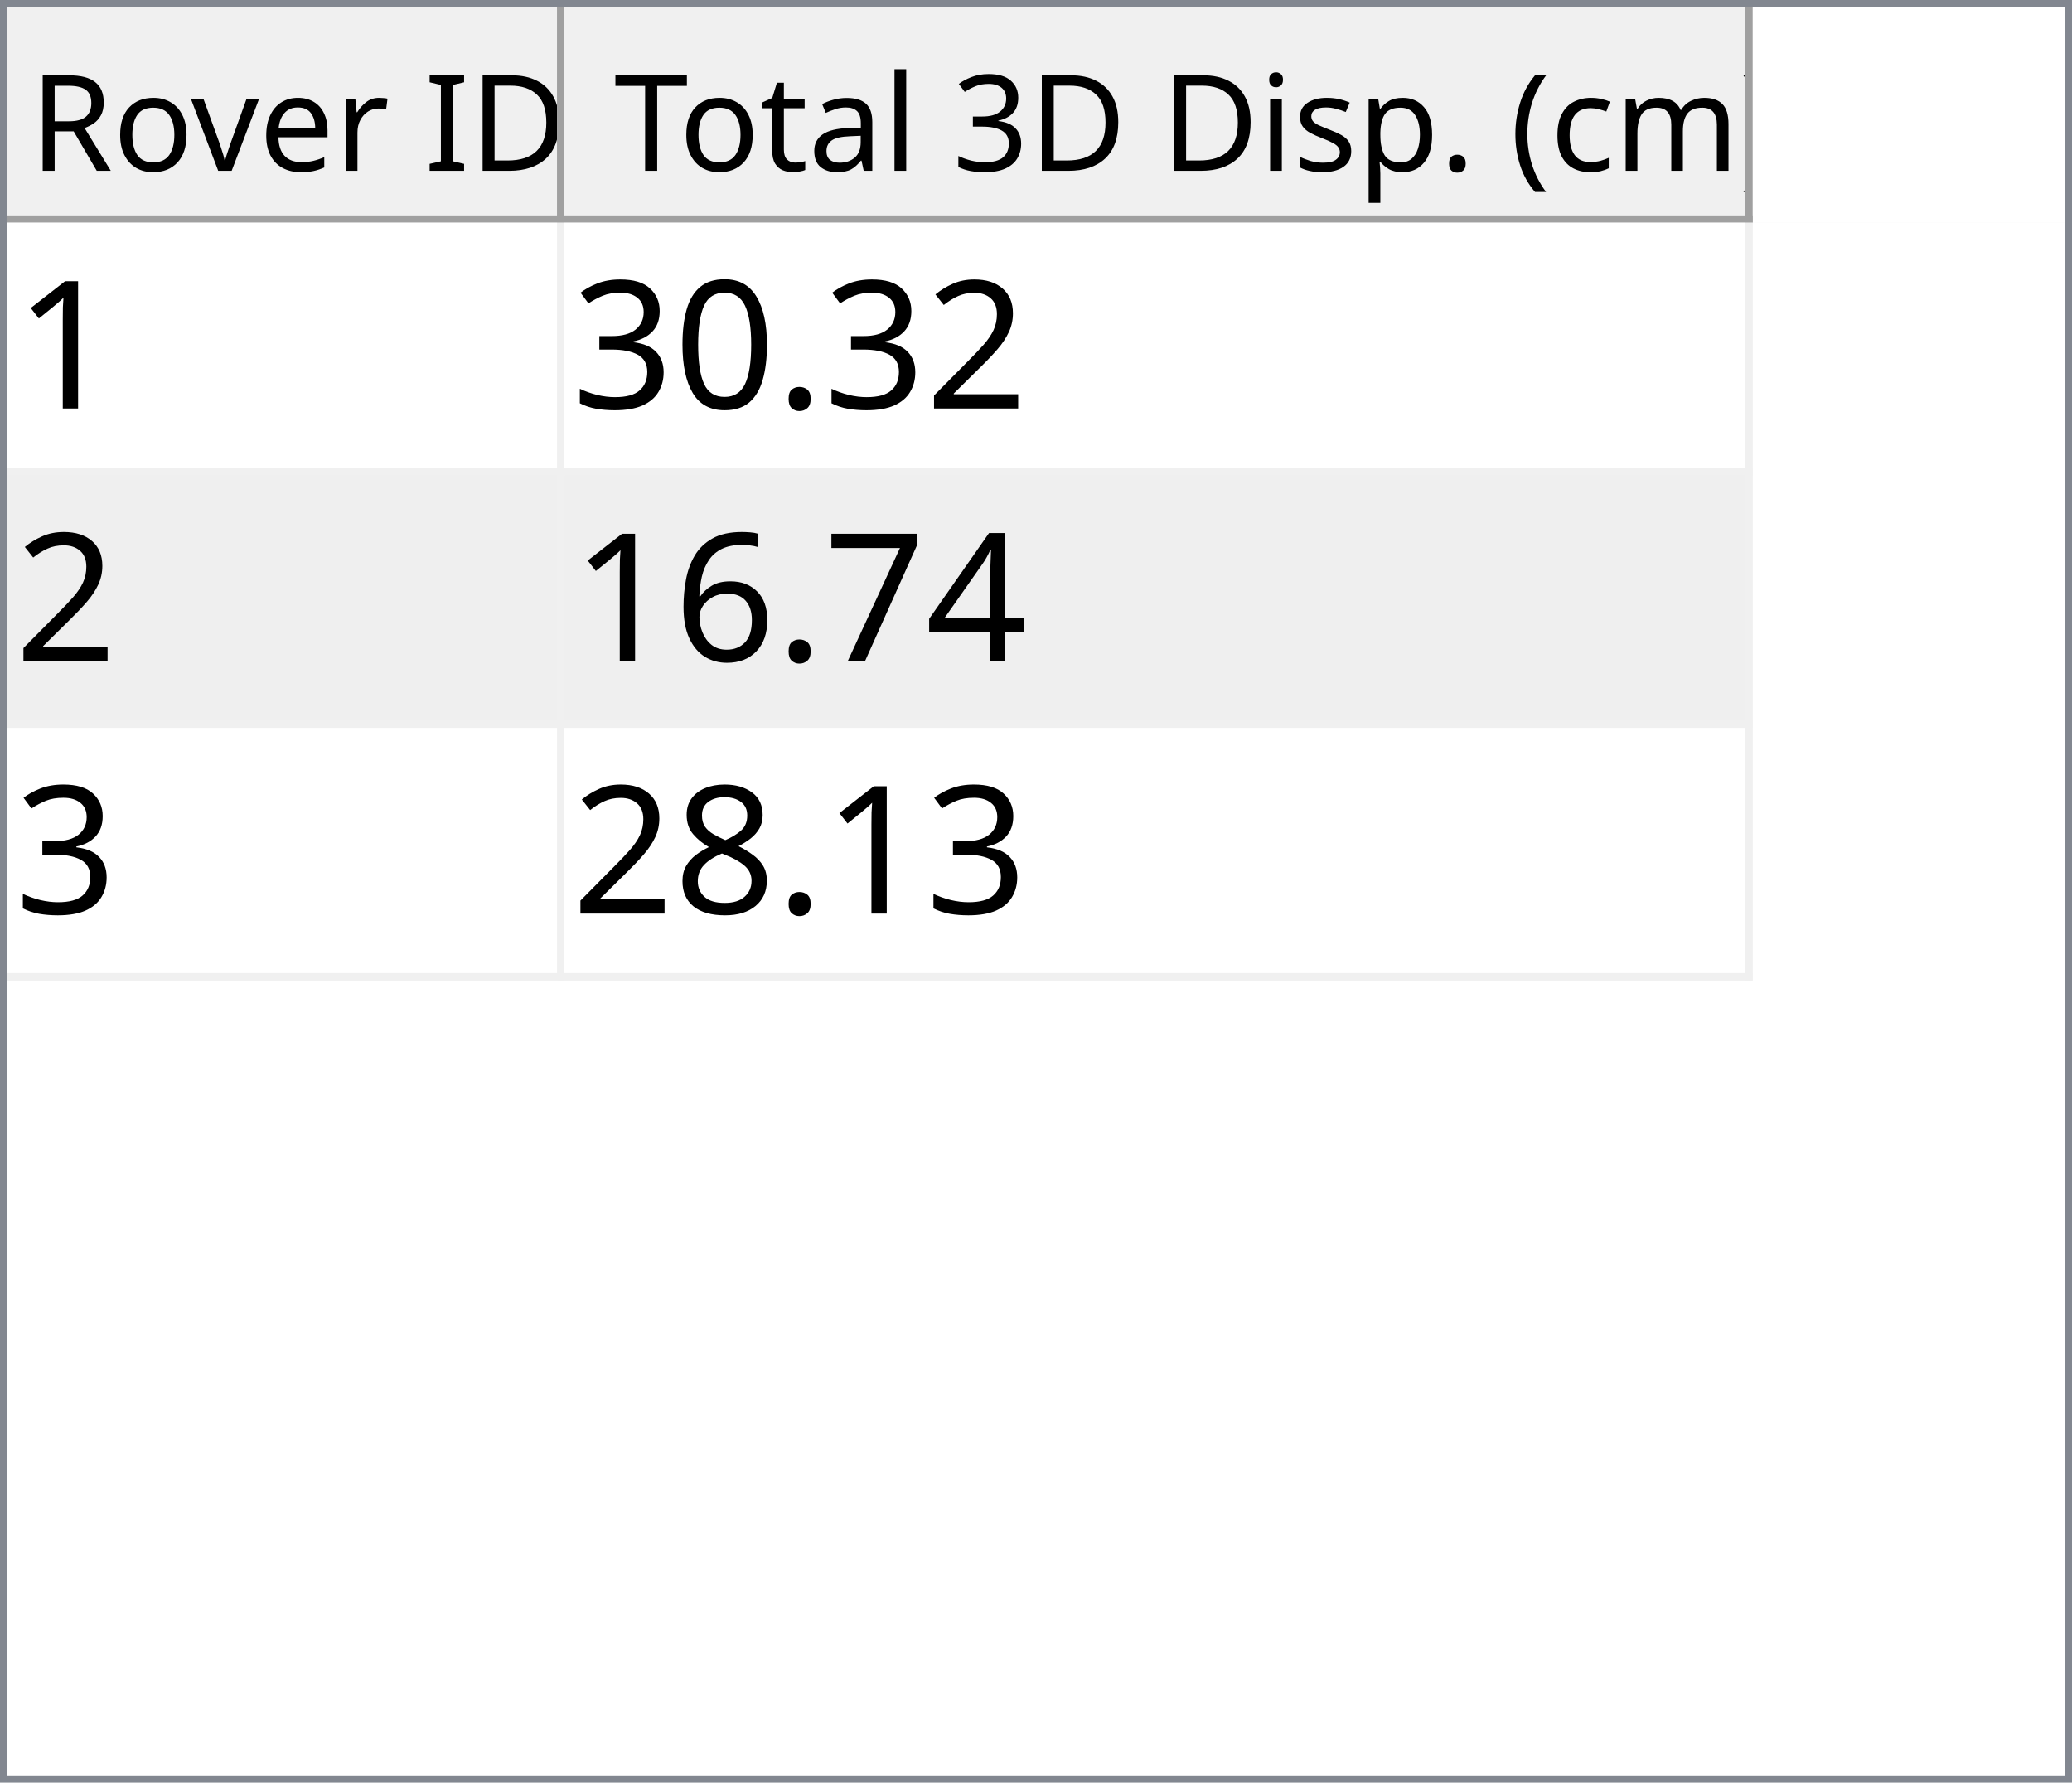
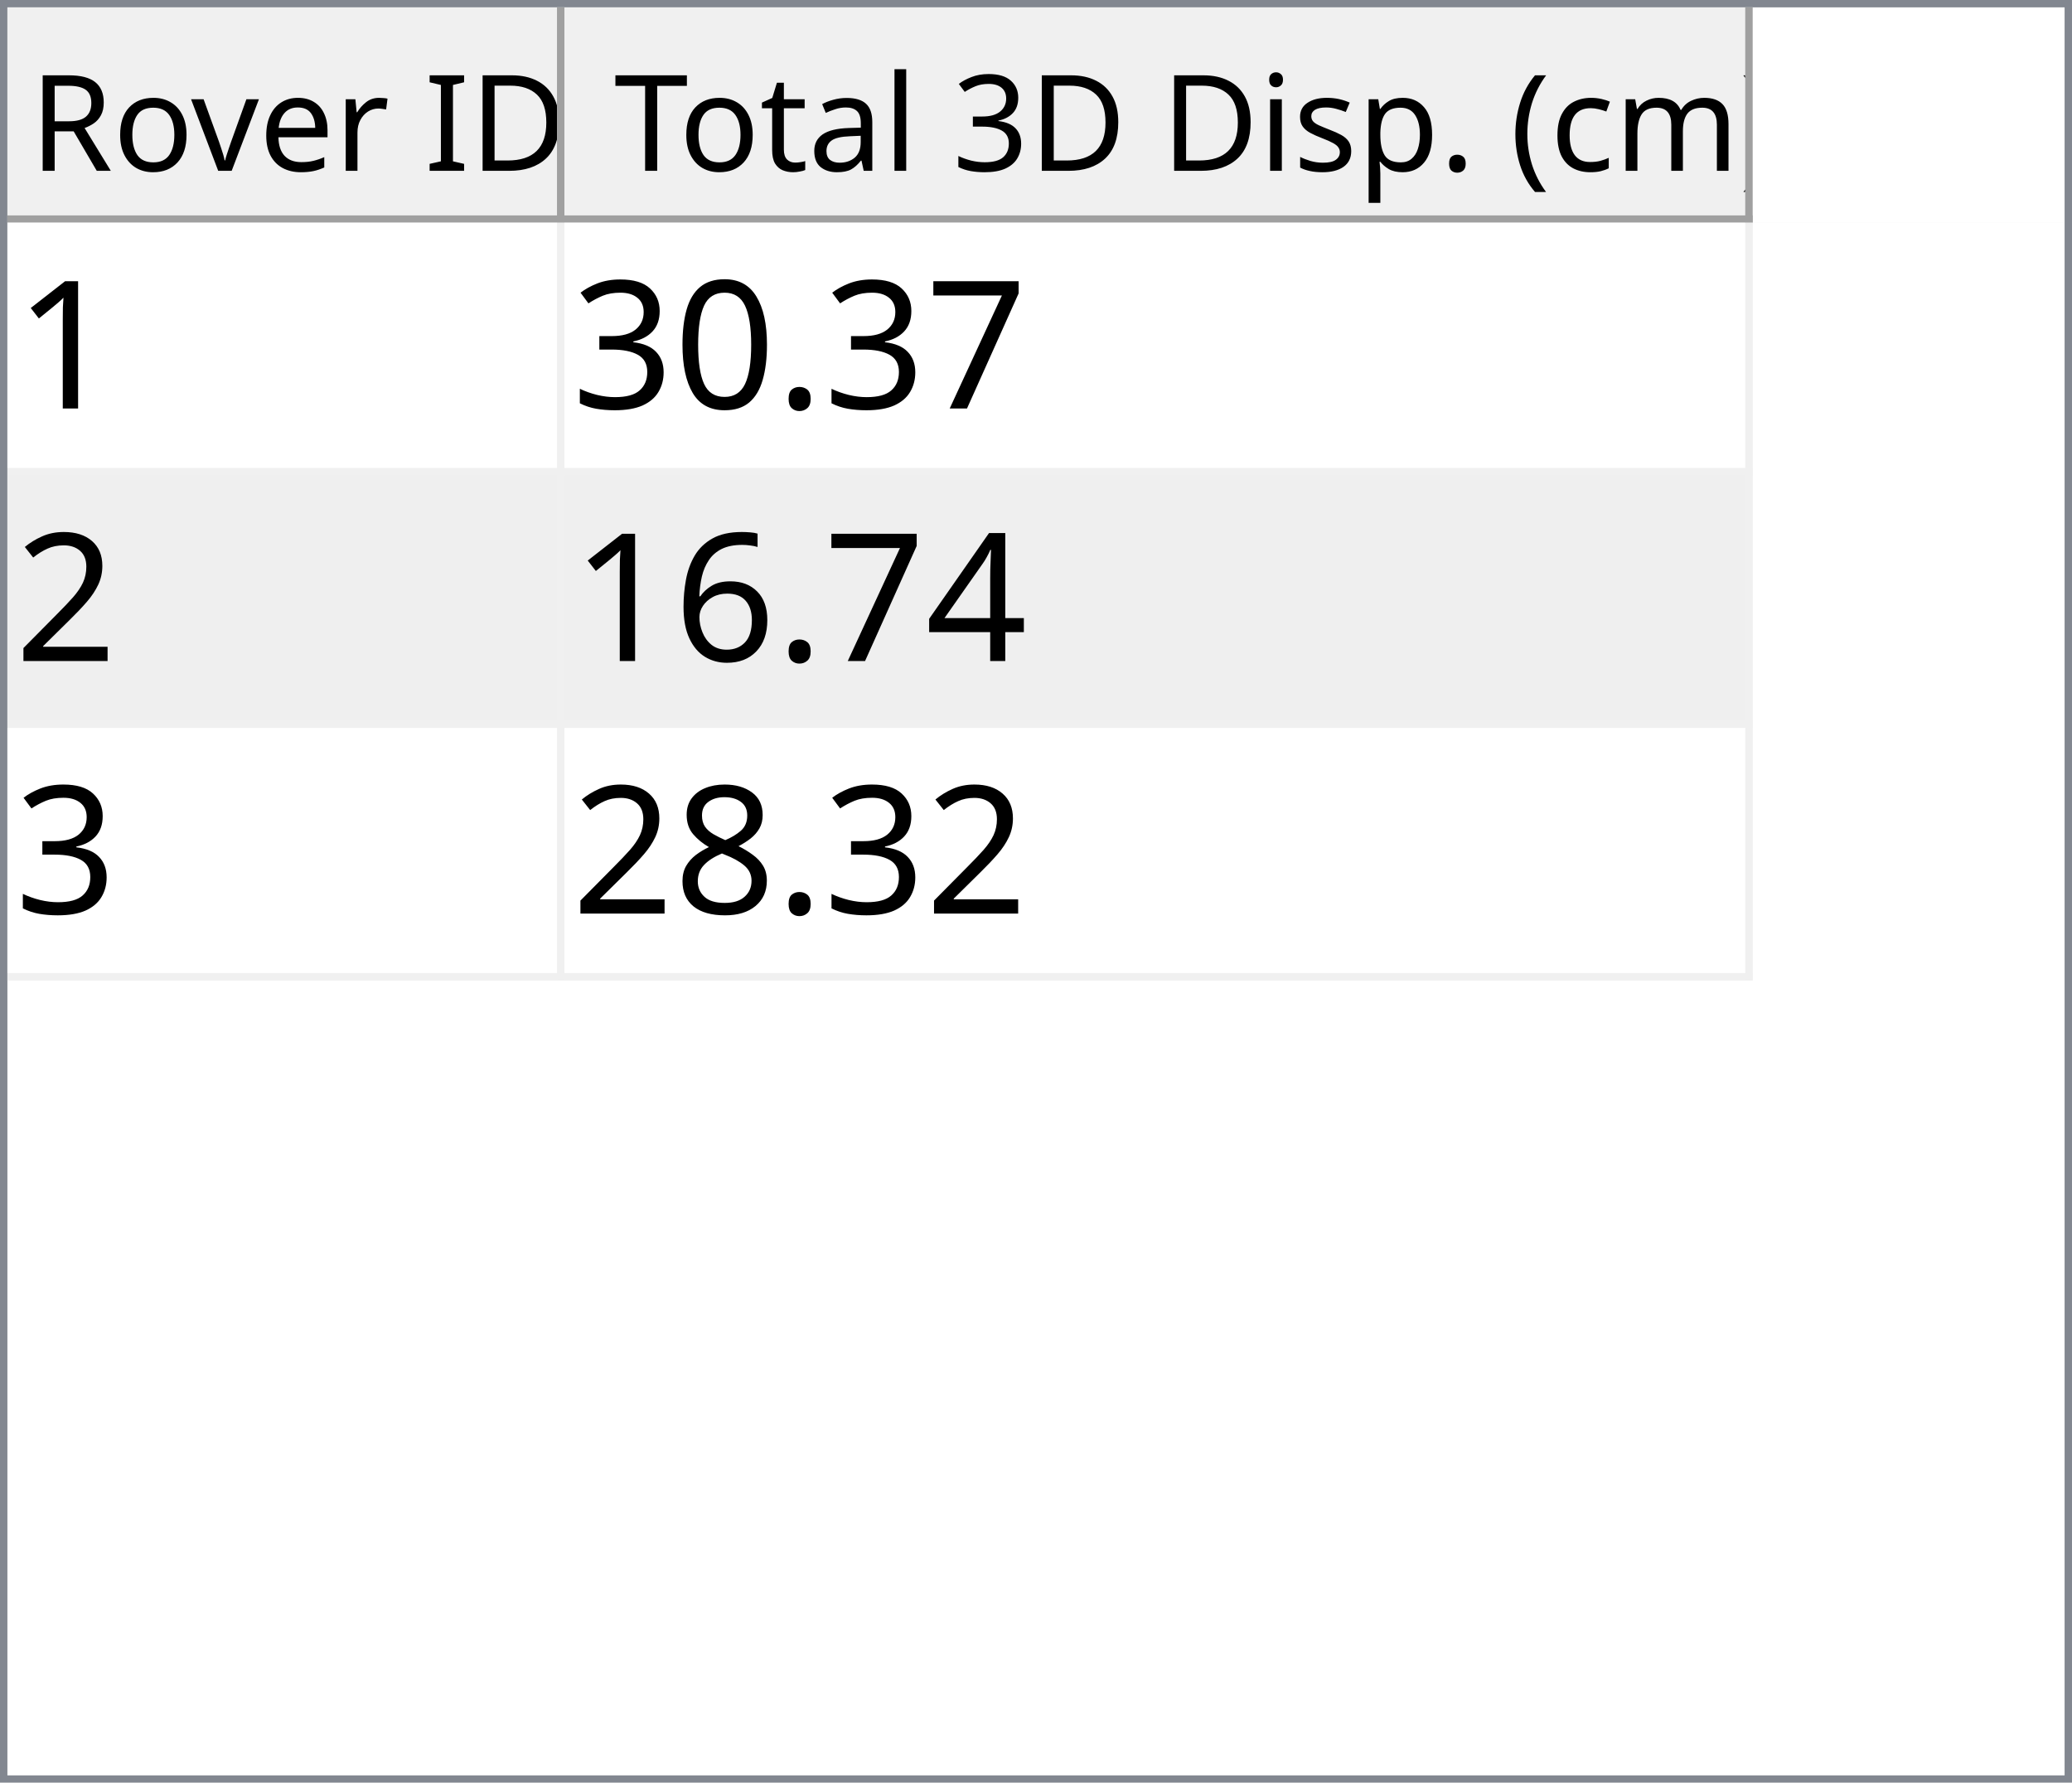
<svg xmlns="http://www.w3.org/2000/svg" style="fill-opacity:1; color-rendering:auto; color-interpolation:auto; text-rendering:auto; stroke:black; stroke-linecap:square; stroke-miterlimit:10; shape-rendering:auto; stroke-opacity:1; fill:black; stroke-dasharray:none; font-weight:normal; stroke-width:1; font-family:'Dialog'; font-style:normal; stroke-linejoin:miter; font-size:12px; stroke-dashoffset:0; image-rendering:auto;" width="279" height="240">
  <defs id="genericDefs" />
  <g>
    <defs id="defs1">
      <clipPath clipPathUnits="userSpaceOnUse" id="clipPath1">
        <path d="M0 0 L279 0 L279 240 L0 240 L0 0 Z" />
      </clipPath>
      <clipPath clipPathUnits="userSpaceOnUse" id="clipPath2">
        <path d="M0 0 L0 240 L279 240 L279 0 Z" />
      </clipPath>
      <clipPath clipPathUnits="userSpaceOnUse" id="clipPath3">
        <path d="M0 0 L0 29 L277 29 L277 0 Z" />
      </clipPath>
      <clipPath clipPathUnits="userSpaceOnUse" id="clipPath4">
        <path d="M0 0 L0 29 L75 29 L75 0 Z" />
      </clipPath>
      <clipPath clipPathUnits="userSpaceOnUse" id="clipPath5">
        <path d="M1 1 L1 28 L74 28 L74 1 Z" />
      </clipPath>
      <clipPath clipPathUnits="userSpaceOnUse" id="clipPath6">
        <path d="M0 0 L0 27 L73 27 L73 0 Z" />
      </clipPath>
      <clipPath clipPathUnits="userSpaceOnUse" id="clipPath7">
        <path d="M-0.5 -0.5 L-0.5 28.5 L74.5 28.5 L74.5 -0.5 Z" />
      </clipPath>
      <clipPath clipPathUnits="userSpaceOnUse" id="clipPath8">
        <path d="M0 0 L0 29 L160 29 L160 0 Z" />
      </clipPath>
      <clipPath clipPathUnits="userSpaceOnUse" id="clipPath9">
        <path d="M1 1 L1 28 L159 28 L159 1 Z" />
      </clipPath>
      <clipPath clipPathUnits="userSpaceOnUse" id="clipPath10">
        <path d="M0 0 L0 27 L158 27 L158 0 Z" />
      </clipPath>
      <clipPath clipPathUnits="userSpaceOnUse" id="clipPath11">
        <path d="M-0.5 -0.5 L-0.5 28.5 L159.5 28.5 L159.5 -0.5 Z" />
      </clipPath>
      <clipPath clipPathUnits="userSpaceOnUse" id="clipPath12">
        <path d="M0 0 L0 209 L277 209 L277 0 Z" />
      </clipPath>
      <clipPath clipPathUnits="userSpaceOnUse" id="clipPath13">
        <path d="M0 0 L0 102 L235 102 L235 0 Z" />
      </clipPath>
      <clipPath clipPathUnits="userSpaceOnUse" id="clipPath14">
        <path d="M-0.5 -0.5 L-0.5 101.5 L234.5 101.5 L234.5 -0.5 Z" />
      </clipPath>
      <clipPath clipPathUnits="userSpaceOnUse" id="clipPath15">
        <path d="M0 0 L0 33 L74 33 L74 0 Z" />
      </clipPath>
      <clipPath clipPathUnits="userSpaceOnUse" id="clipPath16">
        <path d="M0 0 L0 33 L159 33 L159 0 Z" />
      </clipPath>
      <font horiz-adv-x="64.551" id="font1">
        <font-face ascent="107.91" descent="25.098" units-per-em="100" style="font-style:normal; font-family:Segoe UI; font-weight:normal;" />
        <missing-glyph horiz-adv-x="64.551" d="M8.109 0 L8.109 68.266 L56.453 68.266 L56.453 0 L8.109 0 ZM15.328 7.234 L49.219 7.234 L49.219 61.031 L15.328 61.031 L15.328 7.234 Z" />
        <glyph unicode="D" horiz-adv-x="70.117" d="M9.188 0 L9.188 70.016 L28.516 70.016 Q65.531 70.016 65.531 35.891 Q65.531 19.672 55.25 9.836 Q44.969 0 27.734 0 L9.188 0 ZM17.391 62.594 L17.391 7.422 L27.828 7.422 Q41.609 7.422 49.273 14.797 Q56.938 22.172 56.938 35.688 Q56.938 62.594 28.328 62.594 L17.391 62.594 Z" />
        <glyph unicode="I" horiz-adv-x="26.611" d="M17.391 0 L9.188 0 L9.188 70.016 L17.391 70.016 L17.391 0 Z" />
        <glyph unicode=" " horiz-adv-x="27.393" d="" />
        <glyph unicode="r" horiz-adv-x="34.766" d="M34.188 41.891 Q32.078 43.5 28.125 43.5 Q23 43.5 19.555 38.672 Q16.109 33.844 16.109 25.484 L16.109 0 L8.109 0 L8.109 50 L16.109 50 L16.109 39.703 L16.312 39.703 Q18.016 44.969 21.531 47.922 Q25.047 50.875 29.391 50.875 Q32.516 50.875 34.188 50.203 L34.188 41.891 Z" />
        <glyph unicode="e" horiz-adv-x="52.295" d="M48.297 23 L12.984 23 Q13.188 14.656 17.484 10.109 Q21.781 5.562 29.297 5.562 Q37.75 5.562 44.828 11.141 L44.828 3.609 Q38.234 -1.172 27.391 -1.172 Q16.797 -1.172 10.742 5.641 Q4.688 12.453 4.688 24.812 Q4.688 36.469 11.305 43.82 Q17.922 51.172 27.734 51.172 Q37.547 51.172 42.922 44.828 Q48.297 38.484 48.297 27.203 L48.297 23 ZM40.094 29.781 Q40.047 36.719 36.75 40.578 Q33.453 44.438 27.594 44.438 Q21.922 44.438 17.969 40.383 Q14.016 36.328 13.094 29.781 L40.094 29.781 Z" />
        <glyph unicode="v" horiz-adv-x="47.9" d="M47.406 50 L27.484 0 L19.625 0 L0.688 50 L9.469 50 L22.172 13.672 Q23.578 9.672 23.922 6.688 L24.125 6.688 Q24.609 10.453 25.688 13.484 L38.969 50 L47.406 50 Z" />
        <glyph unicode="o" horiz-adv-x="58.594" d="M29 -1.172 Q17.922 -1.172 11.305 5.836 Q4.688 12.844 4.688 24.422 Q4.688 37.016 11.57 44.094 Q18.453 51.172 30.172 51.172 Q41.359 51.172 47.633 44.289 Q53.906 37.406 53.906 25.203 Q53.906 13.234 47.141 6.031 Q40.375 -1.172 29 -1.172 ZM29.594 44.438 Q21.875 44.438 17.383 39.188 Q12.891 33.938 12.891 24.703 Q12.891 15.828 17.43 10.695 Q21.969 5.562 29.594 5.562 Q37.359 5.562 41.531 10.594 Q45.703 15.625 45.703 24.906 Q45.703 34.281 41.531 39.359 Q37.359 44.438 29.594 44.438 Z" />
        <glyph unicode="R" horiz-adv-x="59.814" d="M59.375 0 L49.609 0 L37.891 19.625 Q36.281 22.359 34.766 24.289 Q33.25 26.219 31.664 27.438 Q30.078 28.656 28.25 29.219 Q26.422 29.781 24.125 29.781 L17.391 29.781 L17.391 0 L9.188 0 L9.188 70.016 L30.078 70.016 Q34.672 70.016 38.555 68.867 Q42.438 67.719 45.289 65.375 Q48.141 63.031 49.758 59.547 Q51.375 56.062 51.375 51.375 Q51.375 47.703 50.273 44.656 Q49.172 41.609 47.148 39.211 Q45.125 36.812 42.266 35.133 Q39.406 33.453 35.844 32.516 L35.844 32.328 Q37.594 31.547 38.891 30.547 Q40.188 29.547 41.359 28.18 Q42.531 26.812 43.68 25.078 Q44.828 23.344 46.234 21.047 L59.375 0 ZM17.391 62.594 L17.391 37.203 L28.516 37.203 Q31.594 37.203 34.203 38.133 Q36.812 39.062 38.719 40.797 Q40.625 42.531 41.703 45.047 Q42.781 47.562 42.781 50.688 Q42.781 56.297 39.141 59.445 Q35.5 62.594 28.609 62.594 L17.391 62.594 Z" />
        <glyph unicode=")" horiz-adv-x="30.176" d="M8.297 -15.922 L1.172 -15.922 Q16.406 2.344 16.406 26.812 Q16.406 51.469 1.078 70.016 L8.297 70.016 Q23.531 52.156 23.531 26.703 Q23.531 1.375 8.297 -15.922 Z" />
        <glyph unicode="m" horiz-adv-x="86.133" d="M79.109 0 L71.094 0 L71.094 28.719 Q71.094 37.016 68.531 40.727 Q65.969 44.438 59.906 44.438 Q54.781 44.438 51.195 39.75 Q47.609 35.062 47.609 28.516 L47.609 0 L39.594 0 L39.594 29.688 Q39.594 44.438 28.219 44.438 Q22.953 44.438 19.531 40.016 Q16.109 35.594 16.109 28.516 L16.109 0 L8.109 0 L8.109 50 L16.109 50 L16.109 42.094 L16.312 42.094 Q21.625 51.172 31.844 51.172 Q36.969 51.172 40.773 48.312 Q44.578 45.453 46 40.828 Q51.562 51.172 62.594 51.172 Q79.109 51.172 79.109 30.812 L79.109 0 Z" />
        <glyph unicode="c" horiz-adv-x="46.191" d="M42.188 2.297 Q36.422 -1.172 28.516 -1.172 Q17.828 -1.172 11.258 5.789 Q4.688 12.75 4.688 23.828 Q4.688 36.188 11.766 43.68 Q18.844 51.172 30.672 51.172 Q37.25 51.172 42.281 48.734 L42.281 40.531 Q36.719 44.438 30.375 44.438 Q22.703 44.438 17.797 38.945 Q12.891 33.453 12.891 24.516 Q12.891 15.719 17.508 10.641 Q22.125 5.562 29.891 5.562 Q36.422 5.562 42.188 9.906 L42.188 2.297 Z" />
        <glyph unicode="(" horiz-adv-x="30.176" d="M29.109 -15.922 L21.969 -15.922 Q6.844 1.375 6.844 26.703 Q6.844 52.156 21.969 70.016 L29.203 70.016 Q13.875 51.469 13.875 26.812 Q13.875 2.344 29.109 -15.922 Z" />
        <glyph unicode="." horiz-adv-x="21.68" d="M10.891 -1.078 Q8.641 -1.078 7.055 0.539 Q5.469 2.156 5.469 4.391 Q5.469 6.641 7.055 8.273 Q8.641 9.906 10.891 9.906 Q13.188 9.906 14.797 8.273 Q16.406 6.641 16.406 4.391 Q16.406 2.156 14.797 0.539 Q13.188 -1.078 10.891 -1.078 Z" />
        <glyph unicode="p" horiz-adv-x="58.789" d="M16.312 7.234 L16.109 7.234 L16.109 -23 L8.109 -23 L8.109 50 L16.109 50 L16.109 41.219 L16.312 41.219 Q22.219 51.172 33.594 51.172 Q43.266 51.172 48.688 44.461 Q54.109 37.75 54.109 26.469 Q54.109 13.922 48 6.375 Q41.891 -1.172 31.297 -1.172 Q21.578 -1.172 16.312 7.234 ZM16.109 27.391 L16.109 20.406 Q16.109 14.203 20.141 9.883 Q24.172 5.562 30.375 5.562 Q37.641 5.562 41.773 11.133 Q45.906 16.703 45.906 26.609 Q45.906 34.969 42.047 39.703 Q38.188 44.438 31.594 44.438 Q24.609 44.438 20.359 39.578 Q16.109 34.719 16.109 27.391 Z" />
        <glyph unicode="s" horiz-adv-x="42.432" d="M5.078 1.812 L5.078 10.406 Q11.625 5.562 19.484 5.562 Q30.031 5.562 30.031 12.594 Q30.031 14.594 29.125 15.992 Q28.219 17.391 26.68 18.461 Q25.141 19.531 23.07 20.383 Q21 21.234 18.609 22.172 Q15.281 23.484 12.766 24.828 Q10.25 26.172 8.57 27.859 Q6.891 29.547 6.031 31.695 Q5.172 33.844 5.172 36.719 Q5.172 40.234 6.789 42.945 Q8.406 45.656 11.086 47.484 Q13.766 49.312 17.211 50.242 Q20.656 51.172 24.312 51.172 Q30.812 51.172 35.938 48.922 L35.938 40.828 Q30.422 44.438 23.25 44.438 Q21 44.438 19.195 43.922 Q17.391 43.406 16.094 42.477 Q14.797 41.547 14.086 40.258 Q13.375 38.969 13.375 37.406 Q13.375 35.453 14.086 34.133 Q14.797 32.812 16.164 31.789 Q17.531 30.766 19.484 29.938 Q21.438 29.109 23.922 28.125 Q27.25 26.859 29.883 25.516 Q32.516 24.172 34.375 22.484 Q36.234 20.797 37.234 18.602 Q38.234 16.406 38.234 13.375 Q38.234 9.672 36.602 6.938 Q34.969 4.203 32.234 2.398 Q29.5 0.594 25.93 -0.289 Q22.359 -1.172 18.453 -1.172 Q10.75 -1.172 5.078 1.812 Z" />
        <glyph unicode="i" horiz-adv-x="24.219" d="M12.203 62.703 Q10.062 62.703 8.547 64.164 Q7.031 65.625 7.031 67.875 Q7.031 70.125 8.547 71.609 Q10.062 73.094 12.203 73.094 Q14.406 73.094 15.945 71.609 Q17.484 70.125 17.484 67.875 Q17.484 65.719 15.945 64.211 Q14.406 62.703 12.203 62.703 ZM16.109 0 L8.109 0 L8.109 50 L16.109 50 L16.109 0 Z" />
        <glyph unicode="3" horiz-adv-x="53.906" d="M46.531 19.828 Q46.531 15.094 44.75 11.211 Q42.969 7.328 39.719 4.57 Q36.469 1.812 31.93 0.297 Q27.391 -1.219 21.922 -1.219 Q11.922 -1.219 6 2.594 L6 11.188 Q13.094 5.609 22.219 5.609 Q25.875 5.609 28.828 6.539 Q31.781 7.469 33.906 9.227 Q36.031 10.984 37.18 13.477 Q38.328 15.969 38.328 19.094 Q38.328 32.812 18.797 32.812 L12.984 32.812 L12.984 39.594 L18.5 39.594 Q35.797 39.594 35.797 52.484 Q35.797 64.406 22.609 64.406 Q15.188 64.406 8.688 59.422 L8.688 67.188 Q15.375 71.188 24.609 71.188 Q29 71.188 32.57 69.969 Q36.141 68.75 38.68 66.555 Q41.219 64.359 42.609 61.281 Q44 58.203 44 54.5 Q44 40.672 30.031 36.719 L30.031 36.531 Q33.594 36.141 36.625 34.797 Q39.656 33.453 41.852 31.305 Q44.047 29.156 45.289 26.25 Q46.531 23.344 46.531 19.828 Z" />
        <glyph unicode="l" horiz-adv-x="24.219" d="M16.109 0 L8.109 0 L8.109 74.031 L16.109 74.031 L16.109 0 Z" />
        <glyph unicode="a" horiz-adv-x="50.879" d="M43.891 0 L35.891 0 L35.891 7.812 L35.688 7.812 Q30.469 -1.172 20.312 -1.172 Q12.844 -1.172 8.617 2.781 Q4.391 6.734 4.391 13.281 Q4.391 27.297 20.906 29.594 L35.891 31.688 Q35.891 44.438 25.594 44.438 Q16.547 44.438 9.281 38.281 L9.281 46.484 Q16.656 51.172 26.266 51.172 Q43.891 51.172 43.891 32.516 L43.891 0 ZM35.891 25.297 L23.828 23.641 Q18.266 22.859 15.43 20.875 Q12.594 18.891 12.594 13.875 Q12.594 10.203 15.211 7.883 Q17.828 5.562 22.172 5.562 Q28.125 5.562 32.008 9.742 Q35.891 13.922 35.891 20.312 L35.891 25.297 Z" />
        <glyph unicode="t" horiz-adv-x="33.887" d="M31.297 0.484 Q28.469 -1.078 23.828 -1.078 Q10.688 -1.078 10.688 13.578 L10.688 43.172 L2.094 43.172 L2.094 50 L10.688 50 L10.688 62.203 L18.703 64.797 L18.703 50 L31.297 50 L31.297 43.172 L18.703 43.172 L18.703 14.984 Q18.703 9.969 20.414 7.82 Q22.125 5.672 26.078 5.672 Q29.109 5.672 31.297 7.328 L31.297 0.484 Z" />
        <glyph unicode="T" horiz-adv-x="52.393" d="M50.594 62.594 L30.375 62.594 L30.375 0 L22.172 0 L22.172 62.594 L2 62.594 L2 70.016 L50.594 70.016 L50.594 62.594 Z" />
      </font>
      <font horiz-adv-x="75.0" id="font2">
        <font-face ascent="100.537" descent="21.973" units-per-em="100" style="font-style:normal; font-family:sans-serif; font-weight:normal;" />
        <missing-glyph horiz-adv-x="75.0" d="M12.5 0 L12.5 62.5 L62.5 62.5 L62.5 0 L12.5 0 ZM14.062 1.562 L60.938 1.562 L60.938 60.938 L14.062 60.938 L14.062 1.562 Z" />
        <glyph unicode="1" horiz-adv-x="55.615" d="M37.25 0 L28.469 0 L28.469 56 Q25.297 52.984 20.141 49.953 Q14.984 46.922 10.891 45.406 L10.891 53.906 Q18.266 57.375 23.781 62.305 Q29.297 67.234 31.594 71.875 L37.25 71.875 L37.25 0 Z" />
-         <glyph unicode="2" horiz-adv-x="55.615" d="M50.344 8.453 L50.344 0 L3.031 0 Q2.938 3.172 4.047 6.109 Q5.859 10.938 9.836 15.625 Q13.812 20.312 21.344 26.469 Q33.016 36.031 37.117 41.625 Q41.219 47.219 41.219 52.203 Q41.219 57.422 37.477 61.008 Q33.734 64.594 27.734 64.594 Q21.391 64.594 17.578 60.789 Q13.766 56.984 13.719 50.25 L4.688 51.172 Q5.609 61.281 11.664 66.578 Q17.719 71.875 27.938 71.875 Q38.234 71.875 44.242 66.164 Q50.25 60.453 50.25 52 Q50.25 47.703 48.492 43.555 Q46.734 39.406 42.656 34.812 Q38.578 30.219 29.109 22.219 Q21.188 15.578 18.945 13.211 Q16.703 10.844 15.234 8.453 L50.344 8.453 Z" />
+         <glyph unicode="7" horiz-adv-x="55.615" d="M4.734 62.203 L4.734 70.656 L51.078 70.656 L51.078 63.812 Q44.234 56.547 37.523 44.484 Q30.812 32.422 27.156 19.672 Q24.516 10.688 23.781 0 L14.75 0 Q14.891 8.453 18.062 20.414 Q21.234 32.375 27.172 43.484 Q33.109 54.594 39.797 62.203 L4.734 62.203 Z" />
        <glyph unicode="." horiz-adv-x="27.783" d="M9.078 0 L9.078 10.016 L19.094 10.016 L19.094 0 L9.078 0 Z" />
        <glyph unicode="0" horiz-adv-x="55.615" d="M4.156 35.297 Q4.156 48 6.766 55.742 Q9.375 63.484 14.523 67.68 Q19.672 71.875 27.484 71.875 Q33.25 71.875 37.594 69.555 Q41.938 67.234 44.773 62.867 Q47.609 58.5 49.219 52.227 Q50.828 45.953 50.828 35.297 Q50.828 22.703 48.242 14.969 Q45.656 7.234 40.508 3.008 Q35.359 -1.219 27.484 -1.219 Q17.141 -1.219 11.234 6.203 Q4.156 15.141 4.156 35.297 ZM13.188 35.297 Q13.188 17.672 17.312 11.836 Q21.438 6 27.484 6 Q33.547 6 37.672 11.859 Q41.797 17.719 41.797 35.297 Q41.797 52.984 37.672 58.789 Q33.547 64.594 27.391 64.594 Q21.344 64.594 17.719 59.469 Q13.188 52.938 13.188 35.297 Z" />
        <glyph unicode="3" horiz-adv-x="55.615" d="M4.203 18.891 L12.984 20.062 Q14.5 12.594 18.141 9.297 Q21.781 6 27 6 Q33.203 6 37.477 10.297 Q41.75 14.594 41.75 20.953 Q41.75 27 37.797 30.93 Q33.844 34.859 27.734 34.859 Q25.25 34.859 21.531 33.891 L22.516 41.609 Q23.391 41.5 23.922 41.5 Q29.547 41.5 34.039 44.43 Q38.531 47.359 38.531 53.469 Q38.531 58.297 35.258 61.477 Q31.984 64.656 26.812 64.656 Q21.688 64.656 18.266 61.43 Q14.844 58.203 13.875 51.766 L5.078 53.328 Q6.688 62.156 12.398 67.016 Q18.109 71.875 26.609 71.875 Q32.469 71.875 37.398 69.359 Q42.328 66.844 44.945 62.5 Q47.562 58.156 47.562 53.266 Q47.562 48.641 45.07 44.828 Q42.578 41.016 37.703 38.766 Q44.047 37.312 47.562 32.695 Q51.078 28.078 51.078 21.141 Q51.078 11.766 44.242 5.25 Q37.406 -1.266 26.953 -1.266 Q17.531 -1.266 11.305 4.352 Q5.078 9.969 4.203 18.891 Z" />
+         <glyph unicode="2" horiz-adv-x="55.615" d="M50.344 8.453 L50.344 0 L3.031 0 Q2.938 3.172 4.047 6.109 Q5.859 10.938 9.836 15.625 Q13.812 20.312 21.344 26.469 Q33.016 36.031 37.117 41.625 Q41.219 47.219 41.219 52.203 Q41.219 57.422 37.477 61.008 Q33.734 64.594 27.734 64.594 Q21.391 64.594 17.578 60.789 Q13.766 56.984 13.719 50.25 L4.688 51.172 Q5.609 61.281 11.664 66.578 Q17.719 71.875 27.938 71.875 Q38.234 71.875 44.242 66.164 Q50.25 60.453 50.25 52 Q50.25 47.703 48.492 43.555 Q46.734 39.406 42.656 34.812 Q38.578 30.219 29.109 22.219 Q21.188 15.578 18.945 13.211 Q16.703 10.844 15.234 8.453 L50.344 8.453 Z" />
        <glyph unicode="4" horiz-adv-x="55.615" d="M32.328 0 L32.328 17.141 L1.266 17.141 L1.266 25.203 L33.938 71.578 L41.109 71.578 L41.109 25.203 L50.781 25.203 L50.781 17.141 L41.109 17.141 L41.109 0 L32.328 0 ZM32.328 25.203 L32.328 57.469 L9.906 25.203 L32.328 25.203 Z" />
-         <glyph unicode="7" horiz-adv-x="55.615" d="M4.734 62.203 L4.734 70.656 L51.078 70.656 L51.078 63.812 Q44.234 56.547 37.523 44.484 Q30.812 32.422 27.156 19.672 Q24.516 10.688 23.781 0 L14.75 0 Q14.891 8.453 18.062 20.414 Q21.234 32.375 27.172 43.484 Q33.109 54.594 39.797 62.203 L4.734 62.203 Z" />
        <glyph unicode="6" horiz-adv-x="55.615" d="M49.75 54.047 L41.016 53.375 Q39.844 58.547 37.703 60.891 Q34.125 64.656 28.906 64.656 Q24.703 64.656 21.531 62.312 Q17.391 59.281 14.992 53.469 Q12.594 47.656 12.5 36.922 Q15.672 41.75 20.266 44.094 Q24.859 46.438 29.891 46.438 Q38.672 46.438 44.852 39.969 Q51.031 33.5 51.031 23.25 Q51.031 16.5 48.125 10.719 Q45.219 4.938 40.141 1.859 Q35.062 -1.219 28.609 -1.219 Q17.625 -1.219 10.695 6.859 Q3.766 14.938 3.766 33.5 Q3.766 54.25 11.422 63.672 Q18.109 71.875 29.438 71.875 Q37.891 71.875 43.289 67.141 Q48.688 62.406 49.75 54.047 ZM13.875 23.188 Q13.875 18.656 15.797 14.508 Q17.719 10.359 21.188 8.18 Q24.656 6 28.469 6 Q34.031 6 38.039 10.492 Q42.047 14.984 42.047 22.703 Q42.047 30.125 38.086 34.398 Q34.125 38.672 28.125 38.672 Q22.172 38.672 18.023 34.398 Q13.875 30.125 13.875 23.188 Z" />
        <glyph unicode="8" horiz-adv-x="55.615" d="M17.672 38.812 Q12.203 40.828 9.57 44.539 Q6.938 48.25 6.938 53.422 Q6.938 61.234 12.555 66.555 Q18.172 71.875 27.484 71.875 Q36.859 71.875 42.578 66.43 Q48.297 60.984 48.297 53.172 Q48.297 48.188 45.68 44.508 Q43.062 40.828 37.75 38.812 Q44.344 36.672 47.781 31.883 Q51.219 27.094 51.219 20.453 Q51.219 11.281 44.727 5.031 Q38.234 -1.219 27.641 -1.219 Q17.047 -1.219 10.547 5.055 Q4.047 11.328 4.047 20.703 Q4.047 27.688 7.594 32.398 Q11.141 37.109 17.672 38.812 ZM15.922 53.719 Q15.922 48.641 19.195 45.414 Q22.469 42.188 27.688 42.188 Q32.766 42.188 36.016 45.383 Q39.266 48.578 39.266 53.219 Q39.266 58.062 35.914 61.359 Q32.562 64.656 27.594 64.656 Q22.562 64.656 19.242 61.43 Q15.922 58.203 15.922 53.719 ZM13.094 20.656 Q13.094 16.891 14.875 13.375 Q16.656 9.859 20.172 7.93 Q23.688 6 27.734 6 Q34.031 6 38.133 10.055 Q42.234 14.109 42.234 20.359 Q42.234 26.703 38.016 30.859 Q33.797 35.016 27.438 35.016 Q21.234 35.016 17.164 30.914 Q13.094 26.812 13.094 20.656 Z" />
      </font>
    </defs>
    <g style="fill:white; stroke:white;">
      <rect x="0" y="0" width="279" style="clip-path:url(#clipPath1); stroke:none;" height="240" />
    </g>
    <g style="fill:white; text-rendering:optimizeSpeed; color-rendering:optimizeSpeed; image-rendering:optimizeSpeed; shape-rendering:crispEdges; stroke:white; color-interpolation:sRGB;">
      <rect x="0" width="279" height="240" y="0" style="stroke:none;" />
      <path style="stroke:none;" d="M0 240 L279 240 L279 0 L0 0 Z" />
    </g>
    <g style="fill:rgb(240,240,240); font-size:18px; font-family:'Segoe UI'; stroke:rgb(240,240,240);">
      <rect x="0" y="0" width="279" style="clip-path:url(#clipPath2); stroke:none;" height="240" />
    </g>
    <g style="fill:rgb(130,135,144); font-size:18px; font-family:'Segoe UI'; stroke:rgb(130,135,144);">
      <path d="M0 0 L279 0 L279 240 L0 240 L0 0 ZM1 1 L278 1 L278 239 L1 239 L1 1 Z" style="fill-rule:evenodd; clip-path:url(#clipPath2); stroke:none;" />
    </g>
    <g style="fill:white; font-size:18px; font-family:'Segoe UI'; stroke:white;" transform="translate(1,1)">
      <rect x="0" y="0" width="277" style="clip-path:url(#clipPath3); stroke:none;" height="29" />
    </g>
    <g style="fill:rgb(240,240,240); font-size:18px; font-family:'Segoe UI'; stroke:rgb(240,240,240);" transform="translate(1,1)">
      <rect x="0" y="0" width="75" style="clip-path:url(#clipPath4); stroke:none;" height="29" />
    </g>
    <g style="font-family:'Segoe UI'; font-size:18px;" transform="translate(2,2)">
      <text x="2" xml:space="preserve" y="21" style="clip-path:url(#clipPath6); stroke:none;">Rover ID</text>
    </g>
    <g transform="translate(1.5,1.5)" style="fill:rgb(160,160,160); font-size:18px; font-family:'Segoe UI'; stroke:rgb(160,160,160); stroke-linejoin:bevel;">
      <line x1="74" x2="74" y1="0" style="fill:none; clip-path:url(#clipPath7);" y2="28" />
    </g>
    <g transform="matrix(1,0,0,1,1,1) translate(0.5,0.5)" style="fill:rgb(160,160,160); font-size:18px; font-family:'Segoe UI'; stroke:rgb(160,160,160); stroke-linejoin:bevel;">
      <line x1="0" x2="74" y1="28" style="fill:none; clip-path:url(#clipPath7);" y2="28" />
    </g>
    <g style="fill:rgb(240,240,240); font-size:18px; font-family:'Segoe UI'; stroke:rgb(240,240,240);" transform="translate(76,1)">
      <rect x="0" y="0" width="160" style="clip-path:url(#clipPath8); stroke:none;" height="29" />
    </g>
    <g style="font-family:'Segoe UI'; font-size:18px;" transform="translate(77,2)">
      <text x="1" xml:space="preserve" y="21" style="clip-path:url(#clipPath10); stroke:none;"> Total 3D Disp. (cm)</text>
    </g>
    <g transform="translate(76.5,1.5)" style="fill:rgb(160,160,160); font-size:18px; font-family:'Segoe UI'; stroke:rgb(160,160,160); stroke-linejoin:bevel;">
      <line x1="159" x2="159" y1="0" style="fill:none; clip-path:url(#clipPath11);" y2="28" />
    </g>
    <g transform="matrix(1,0,0,1,76,1) translate(0.5,0.5)" style="fill:rgb(160,160,160); font-size:18px; font-family:'Segoe UI'; stroke:rgb(160,160,160); stroke-linejoin:bevel;">
      <line x1="0" x2="159" y1="28" style="fill:none; clip-path:url(#clipPath11);" y2="28" />
    </g>
    <g style="fill:white; font-size:18px; font-family:'Segoe UI'; stroke:white;" transform="translate(1,30)">
      <rect x="0" y="0" width="277" style="clip-path:url(#clipPath12); stroke:none;" height="209" />
    </g>
    <g style="fill:rgb(240,240,240); font-size:24px; font-family:sans-serif; stroke:rgb(240,240,240);" transform="translate(1,30)">
      <rect x="0" y="0" width="235" style="clip-path:url(#clipPath13); stroke:none;" height="102" />
      <line transform="translate(0.5,0.5)" x1="0" x2="234" y1="33" style="clip-path:url(#clipPath14); fill:none; stroke-linejoin:bevel;" y2="33" />
    </g>
    <g transform="matrix(1,0,0,1,1,30) translate(0.5,0.5)" style="fill:rgb(240,240,240); font-size:24px; font-family:sans-serif; stroke:rgb(240,240,240); stroke-linejoin:bevel;">
      <line x1="0" x2="234" y1="67" style="fill:none; clip-path:url(#clipPath14);" y2="67" />
    </g>
    <g transform="matrix(1,0,0,1,1,30) translate(0.5,0.5)" style="fill:rgb(240,240,240); font-size:24px; font-family:sans-serif; stroke:rgb(240,240,240); stroke-linejoin:bevel;">
      <line x1="0" x2="234" y1="101" style="fill:none; clip-path:url(#clipPath14);" y2="101" />
    </g>
    <g transform="matrix(1,0,0,1,1,30) translate(0.5,0.5)" style="fill:rgb(240,240,240); font-size:24px; font-family:sans-serif; stroke:rgb(240,240,240); stroke-linejoin:bevel;">
      <line x1="74" x2="74" y1="0" style="fill:none; clip-path:url(#clipPath14);" y2="101" />
    </g>
    <g transform="matrix(1,0,0,1,1,30) translate(0.5,0.5)" style="fill:rgb(240,240,240); font-size:24px; font-family:sans-serif; stroke:rgb(240,240,240); stroke-linejoin:bevel;">
      <line x1="234" x2="234" y1="0" style="fill:none; clip-path:url(#clipPath14);" y2="101" />
    </g>
    <g style="fill:white; font-size:24px; font-family:sans-serif; stroke:white;" transform="matrix(1,0,0,1,1,30)">
      <rect x="0" y="0" width="74" style="clip-path:url(#clipPath15); stroke:none;" height="33" />
      <text x="1" y="25" style="fill:black; clip-path:url(#clipPath15); stroke:none;" xml:space="preserve">1</text>
    </g>
    <g style="fill:white; font-size:24px; font-family:sans-serif; stroke:white;" transform="matrix(1,0,0,1,1,30) translate(75,0)">
      <rect x="0" y="0" width="159" style="clip-path:url(#clipPath16); stroke:none;" height="33" />
-       <text x="1" y="25" style="fill:black; clip-path:url(#clipPath16); stroke:none;" xml:space="preserve">30.32</text>
+       <text x="1" y="25" style="fill:black; clip-path:url(#clipPath16); stroke:none;" xml:space="preserve">30.37</text>
    </g>
    <g style="fill:rgb(239,239,239); font-size:24px; font-family:sans-serif; stroke:rgb(239,239,239);" transform="matrix(1,0,0,1,1,30) translate(0,34)">
      <rect x="0" y="0" width="74" style="clip-path:url(#clipPath15); stroke:none;" height="33" />
      <text x="1" y="25" style="fill:black; clip-path:url(#clipPath15); stroke:none;" xml:space="preserve">2</text>
    </g>
    <g style="fill:rgb(239,239,239); font-size:24px; font-family:sans-serif; stroke:rgb(239,239,239);" transform="matrix(1,0,0,1,1,30) translate(75,34)">
      <rect x="0" y="0" width="159" style="clip-path:url(#clipPath16); stroke:none;" height="33" />
      <text x="1" y="25" style="fill:black; clip-path:url(#clipPath16); stroke:none;" xml:space="preserve">16.74</text>
    </g>
    <g style="fill:white; font-size:24px; font-family:sans-serif; stroke:white;" transform="matrix(1,0,0,1,1,30) translate(0,68)">
      <rect x="0" y="0" width="74" style="clip-path:url(#clipPath15); stroke:none;" height="33" />
      <text x="1" y="25" style="fill:black; clip-path:url(#clipPath15); stroke:none;" xml:space="preserve">3</text>
    </g>
    <g style="fill:white; font-size:24px; font-family:sans-serif; stroke:white;" transform="matrix(1,0,0,1,1,30) translate(75,68)">
      <rect x="0" y="0" width="159" style="clip-path:url(#clipPath16); stroke:none;" height="33" />
-       <text x="1" y="25" style="fill:black; clip-path:url(#clipPath16); stroke:none;" xml:space="preserve">28.13</text>
+       <text x="1" y="25" style="fill:black; clip-path:url(#clipPath16); stroke:none;" xml:space="preserve">28.32</text>
    </g>
  </g>
</svg>
